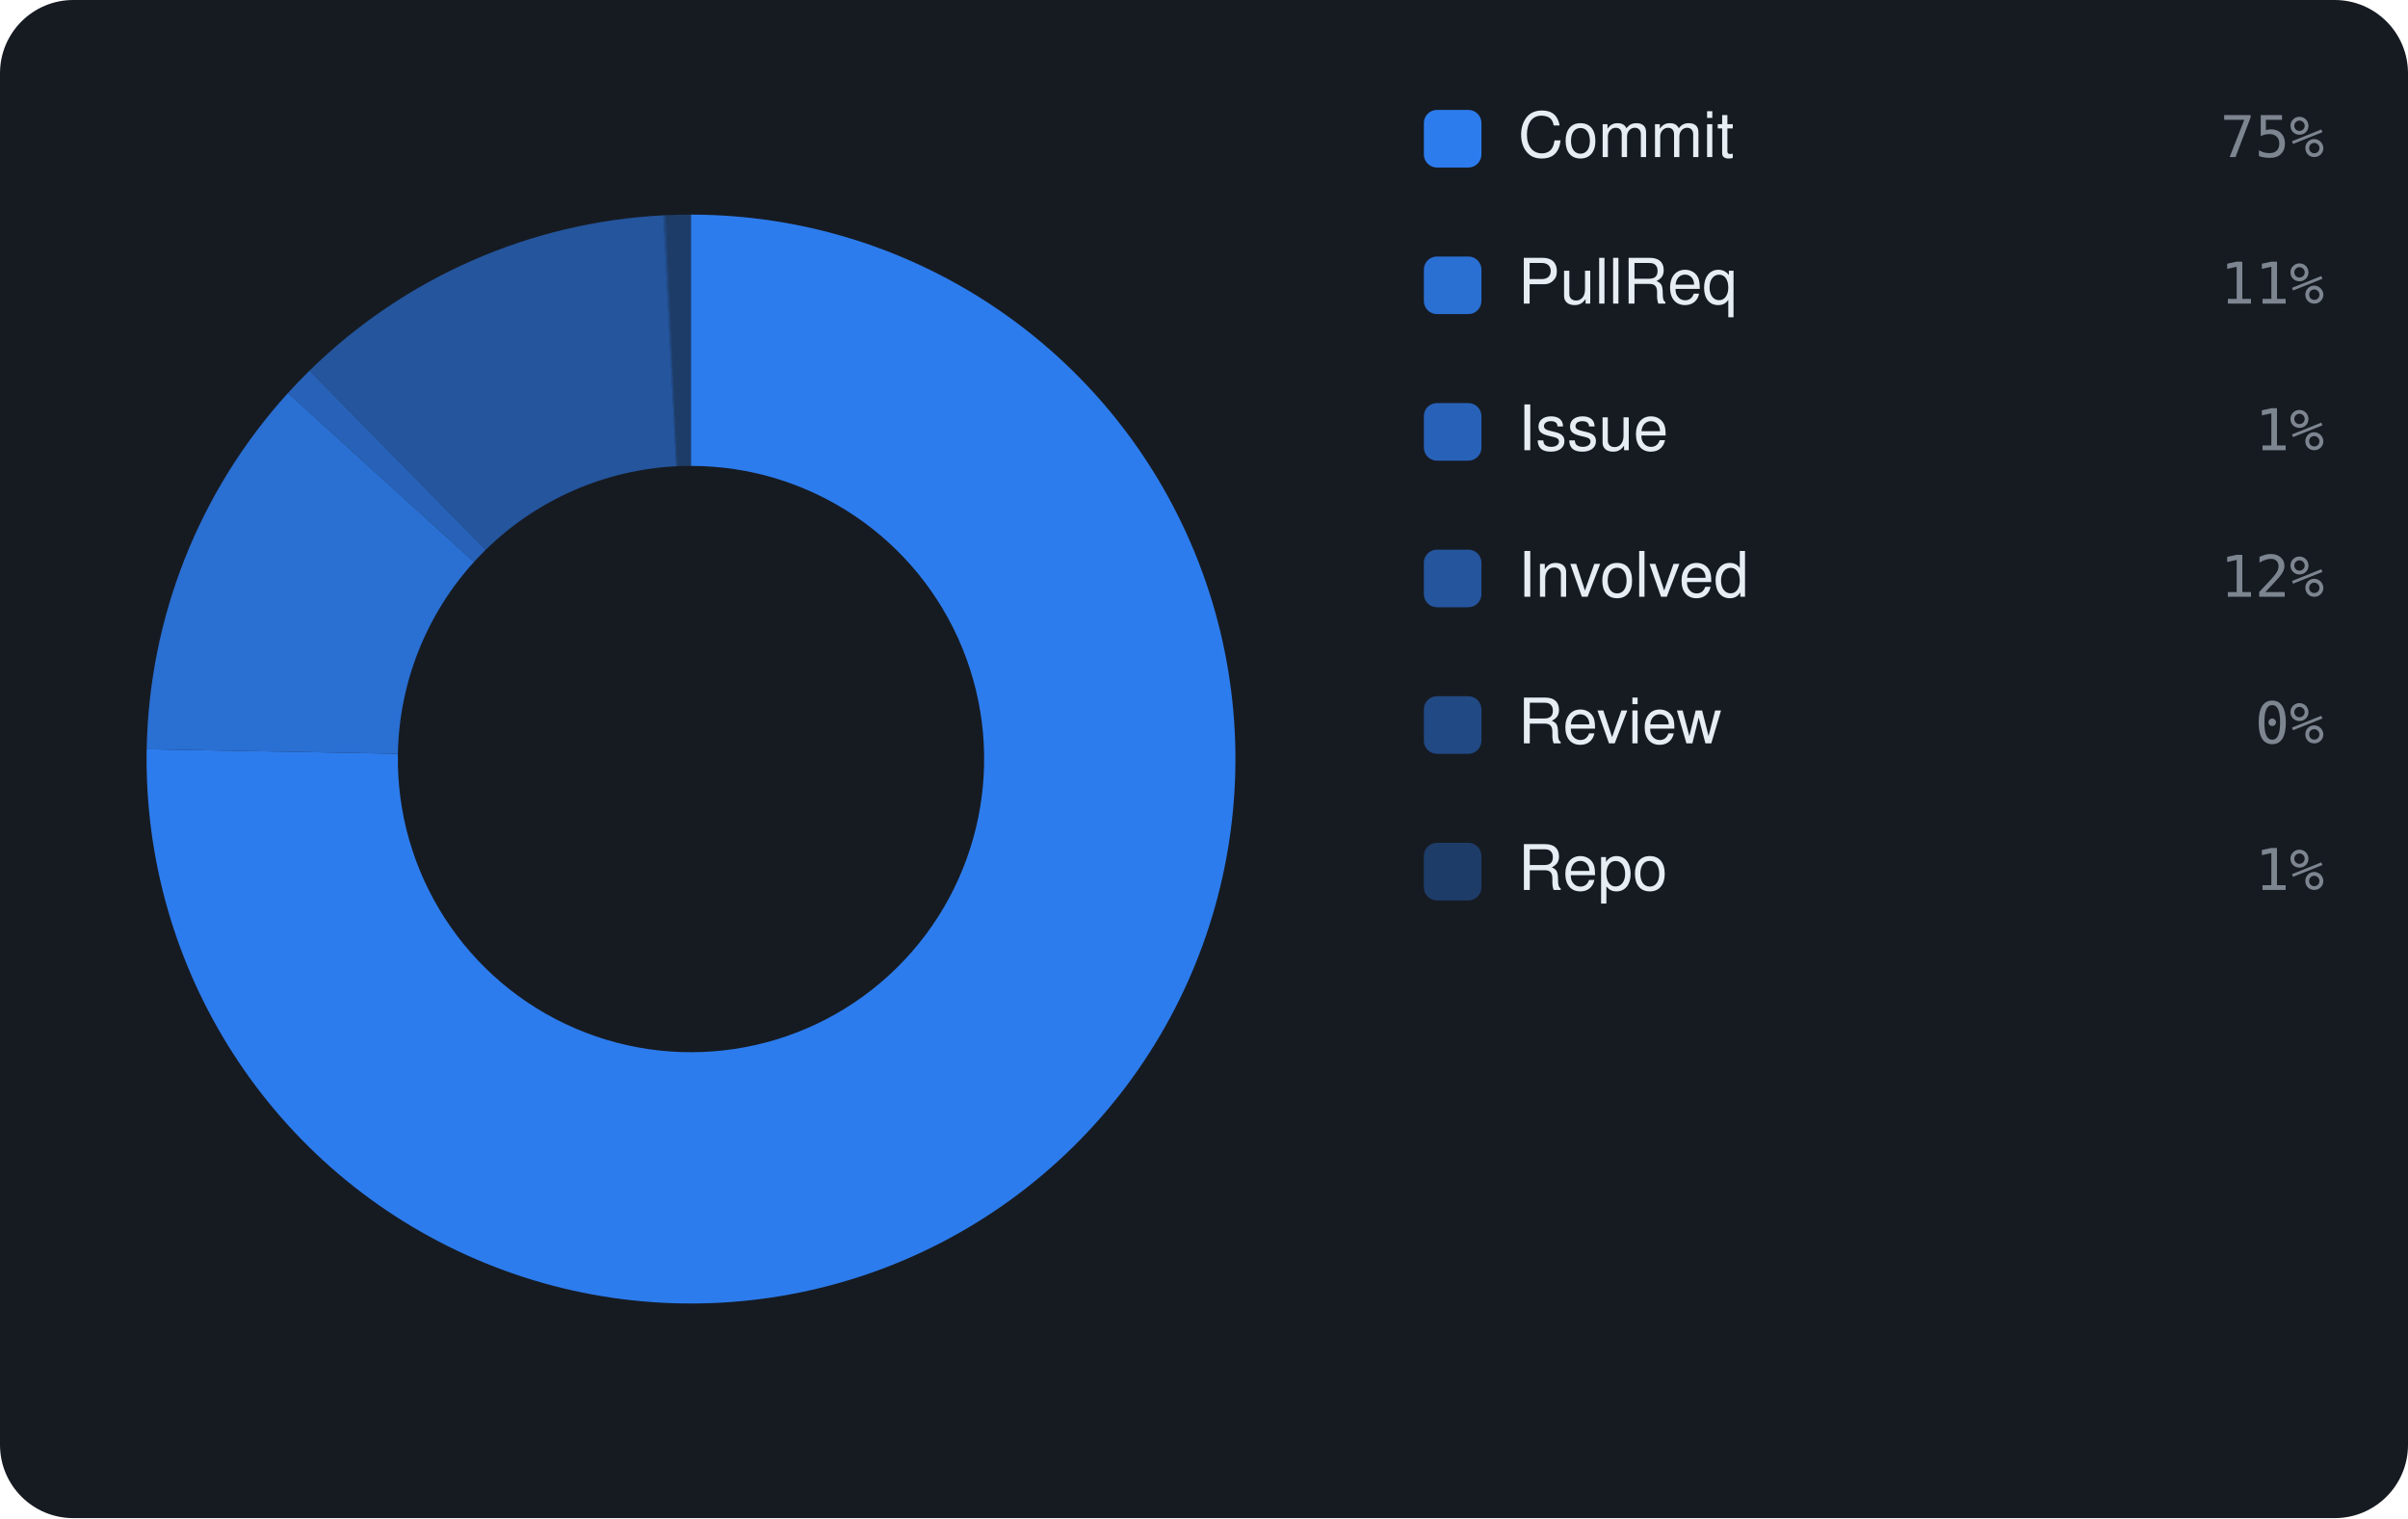
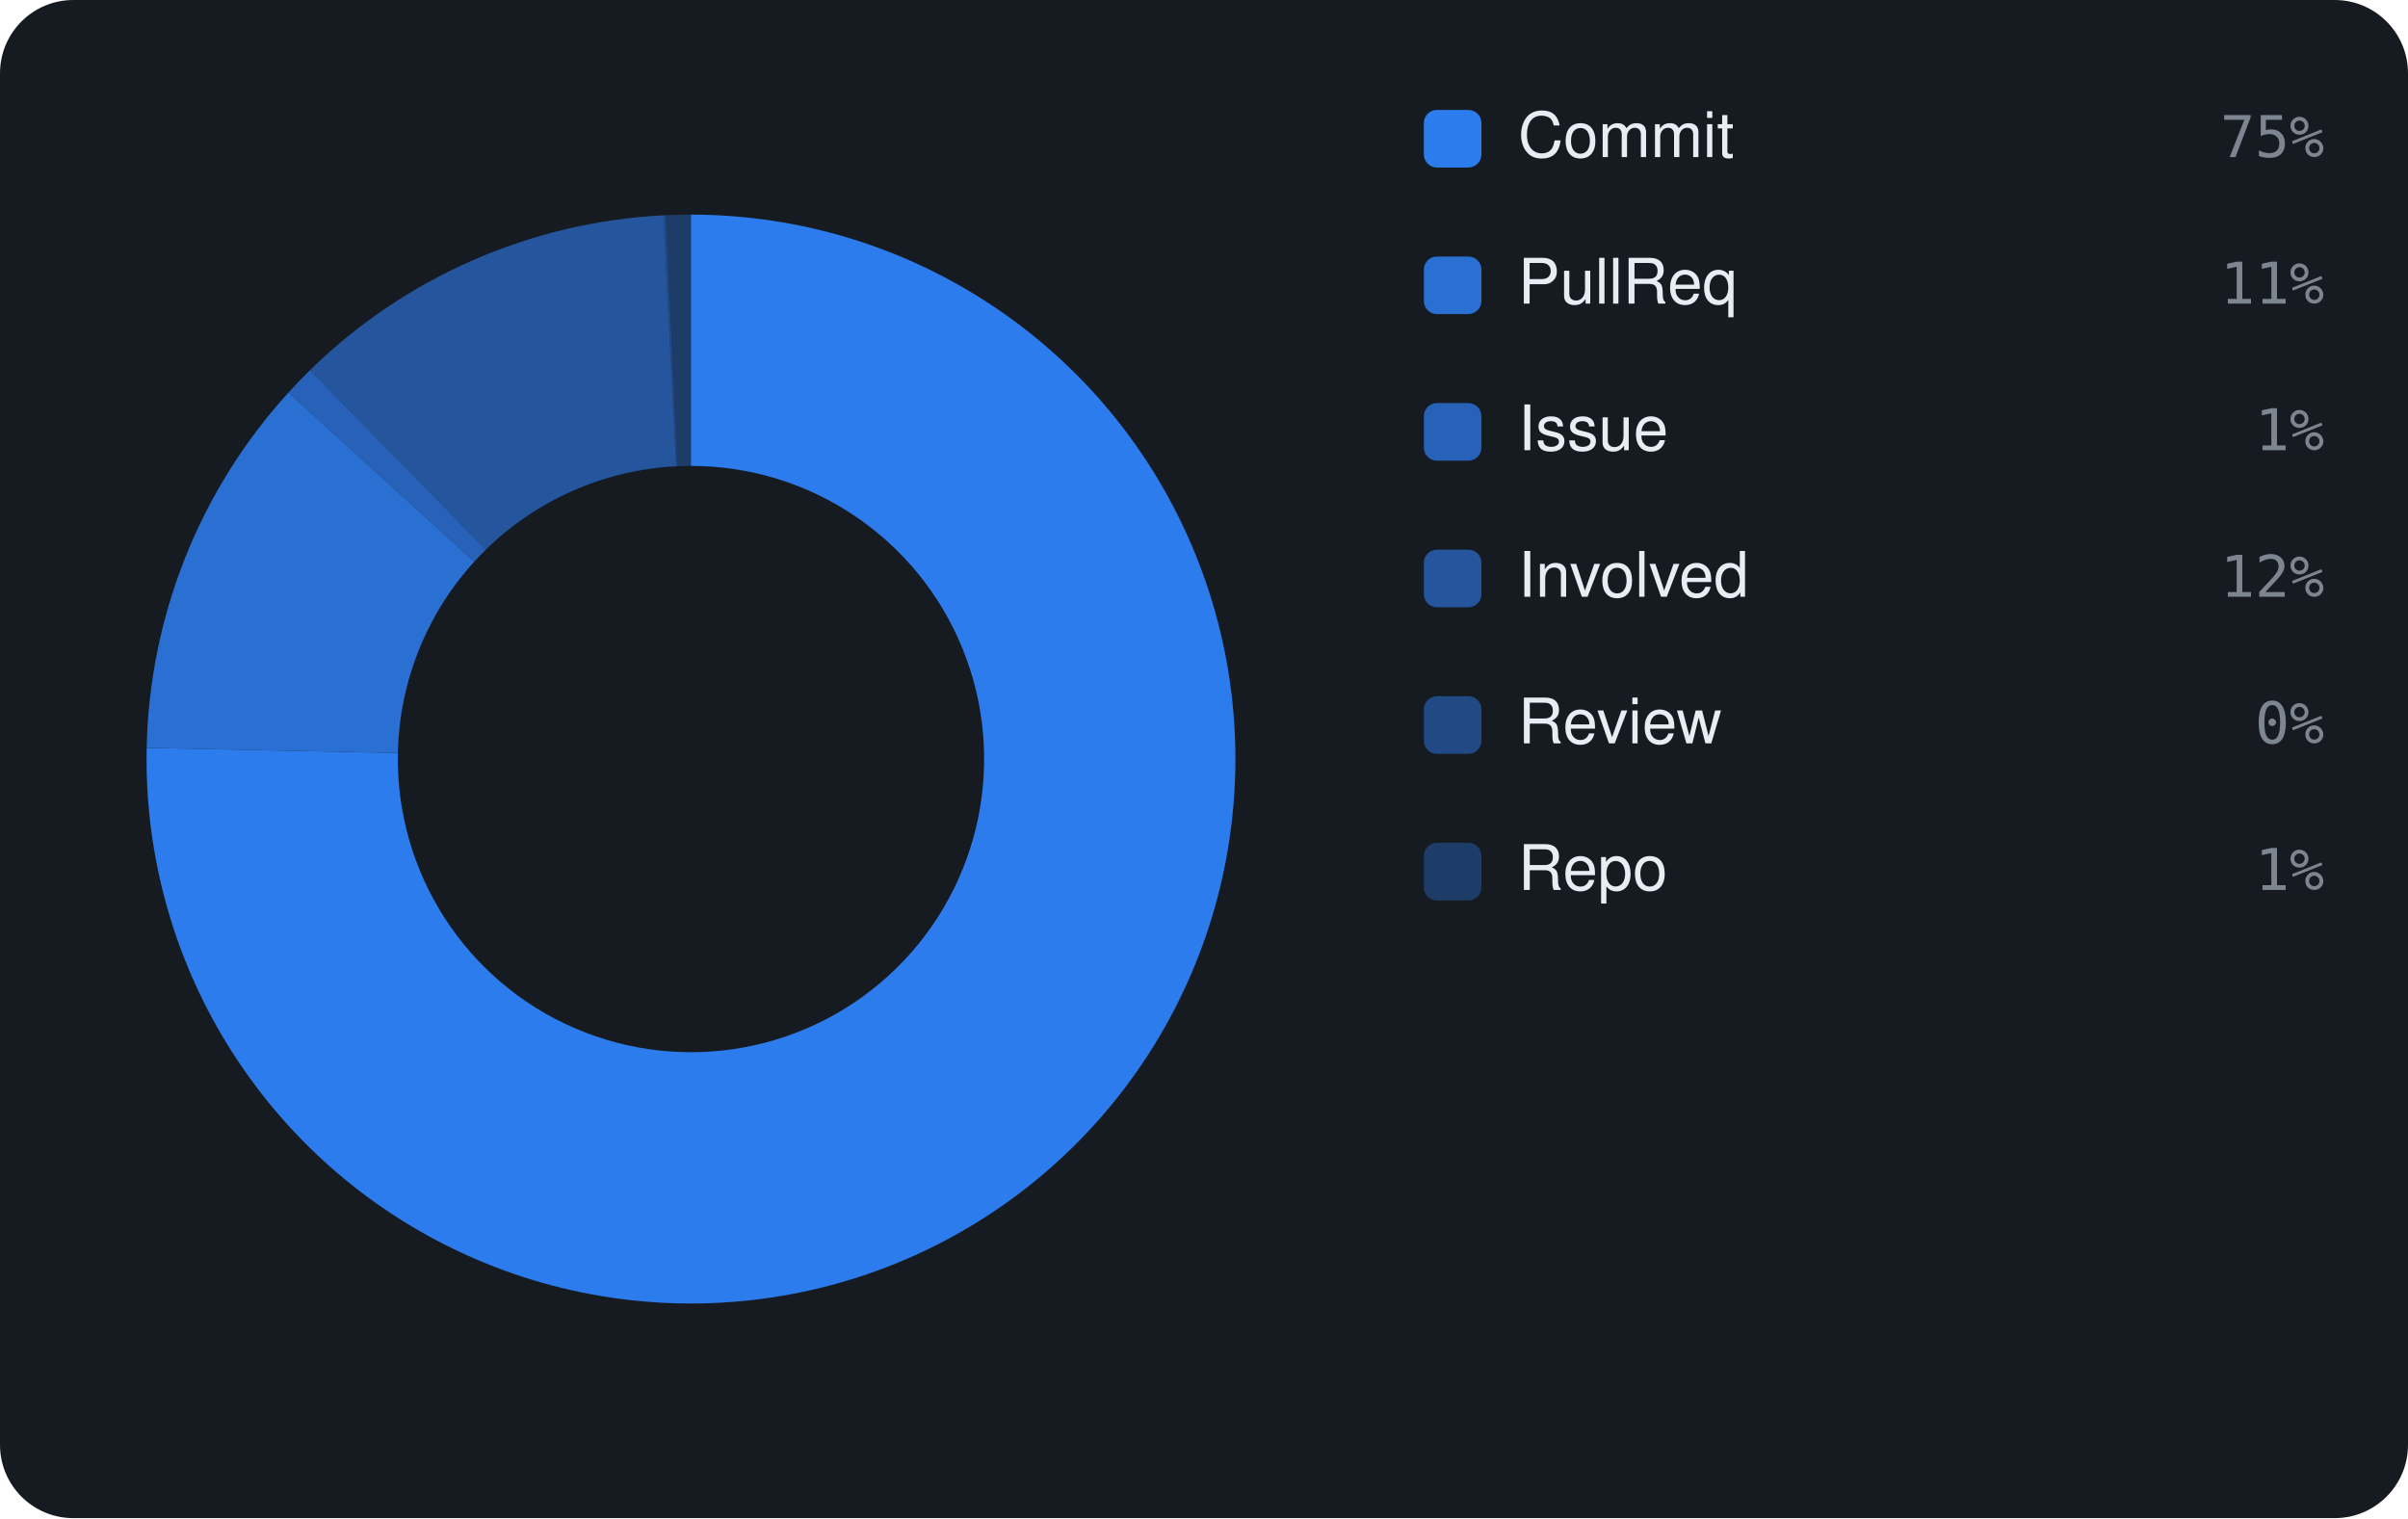
<svg xmlns="http://www.w3.org/2000/svg" viewBox="0 0 460 290" width="460" height="290" font-family="-apple-system,BlinkMacSystemFont,'Segoe UI',Helvetica,Arial,sans-serif">
  <rect width="460" height="290" rx="14" fill="#161b22" />
-   <path d="M132.00 41.00 A104 104 0 1 1 28.02 143.13 L76.01 143.99 A56 56 0 1 0 132.00 89.00 Z" fill="rgba(47,129,247,0.95)" />
-   <path d="M28.02 143.13 A104 104 0 0 1 55.01 75.08 L90.54 107.35 A56 56 0 0 0 76.01 143.99 Z" fill="rgba(47,129,247,0.826)" />
-   <path d="M55.01 75.08 A104 104 0 0 1 59.13 70.80 L92.76 105.05 A56 56 0 0 0 90.54 107.35 Z" fill="rgba(47,129,247,0.702)" />
-   <path d="M59.13 70.80 A104 104 0 0 1 126.72 41.13 L129.16 89.07 A56 56 0 0 0 92.76 105.05 Z" fill="rgba(47,129,247,0.578)" />
-   <path d="M126.72 41.13 A104 104 0 0 1 127.16 41.11 L129.39 89.06 A56 56 0 0 0 129.16 89.07 Z" fill="rgba(47,129,247,0.454)" />
-   <path d="M127.16 41.11 A104 104 0 0 1 132.00 41.00 L132.00 89.00 A56 56 0 0 0 129.39 89.06 Z" fill="rgba(47,129,247,0.33)" />
+   <path d="M132.00 41.00 A104 104 0 1 1 28.02 142.86 L76.01 143.85 A56 56 0 1 0 132.00 89.00 Z" fill="rgba(47,129,247,0.95)" />
+   <path d="M28.02 142.86 A104 104 0 0 1 55.11 74.98 L90.60 107.29 A56 56 0 0 0 76.01 143.85 Z" fill="rgba(47,129,247,0.826)" />
+   <path d="M55.11 74.98 A104 104 0 0 1 59.22 70.71 L92.81 105.00 A56 56 0 0 0 90.60 107.29 Z" fill="rgba(47,129,247,0.702)" />
+   <path d="M59.22 70.71 A104 104 0 0 1 126.73 41.13 L129.16 89.07 A56 56 0 0 0 92.81 105.00 Z" fill="rgba(47,129,247,0.578)" />
+   <path d="M126.73 41.13 A104 104 0 0 1 127.17 41.11 L129.40 89.06 A56 56 0 0 0 129.16 89.07 Z" fill="rgba(47,129,247,0.454)" />
+   <path d="M127.17 41.11 A104 104 0 0 1 132.00 41.00 L132.00 89.00 A56 56 0 0 0 129.40 89.06 Z" fill="rgba(47,129,247,0.33)" />
  <rect x="272" y="21" width="11" height="11" rx="2.5" fill="rgba(47,129,247,0.95)" />
  <text x="290" y="30" font-size="12" fill="#e6edf3">Commit</text>
  <text x="444" y="30" text-anchor="end" font-size="11" font-family="monospace" fill="#7d8590">75%</text>
  <rect x="272" y="49" width="11" height="11" rx="2.5" fill="rgba(47,129,247,0.826)" />
  <text x="290" y="58" font-size="12" fill="#e6edf3">PullReq</text>
  <text x="444" y="58" text-anchor="end" font-size="11" font-family="monospace" fill="#7d8590">11%</text>
  <rect x="272" y="77" width="11" height="11" rx="2.5" fill="rgba(47,129,247,0.702)" />
  <text x="290" y="86" font-size="12" fill="#e6edf3">Issue</text>
  <text x="444" y="86" text-anchor="end" font-size="11" font-family="monospace" fill="#7d8590">1%</text>
  <rect x="272" y="105" width="11" height="11" rx="2.5" fill="rgba(47,129,247,0.578)" />
  <text x="290" y="114" font-size="12" fill="#e6edf3">Involved</text>
  <text x="444" y="114" text-anchor="end" font-size="11" font-family="monospace" fill="#7d8590">12%</text>
  <rect x="272" y="133" width="11" height="11" rx="2.5" fill="rgba(47,129,247,0.454)" />
  <text x="290" y="142" font-size="12" fill="#e6edf3">Review</text>
  <text x="444" y="142" text-anchor="end" font-size="11" font-family="monospace" fill="#7d8590">0%</text>
  <rect x="272" y="161" width="11" height="11" rx="2.5" fill="rgba(47,129,247,0.33)" />
  <text x="290" y="170" font-size="12" fill="#e6edf3">Repo</text>
  <text x="444" y="170" text-anchor="end" font-size="11" font-family="monospace" fill="#7d8590">1%</text>
</svg>
